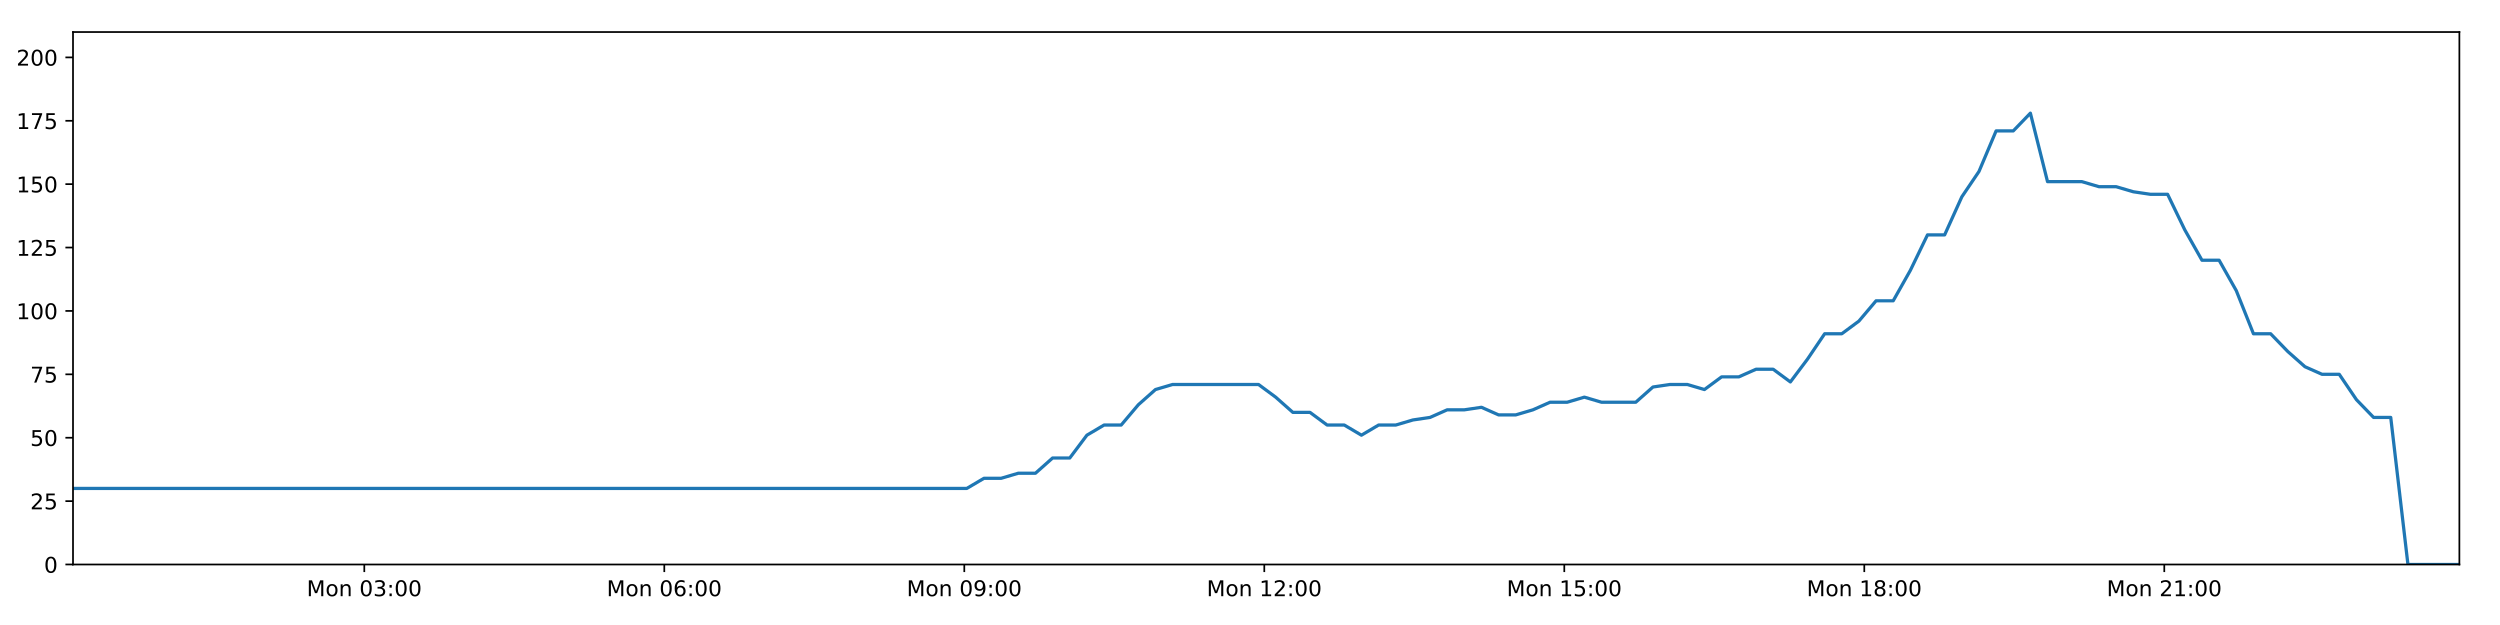
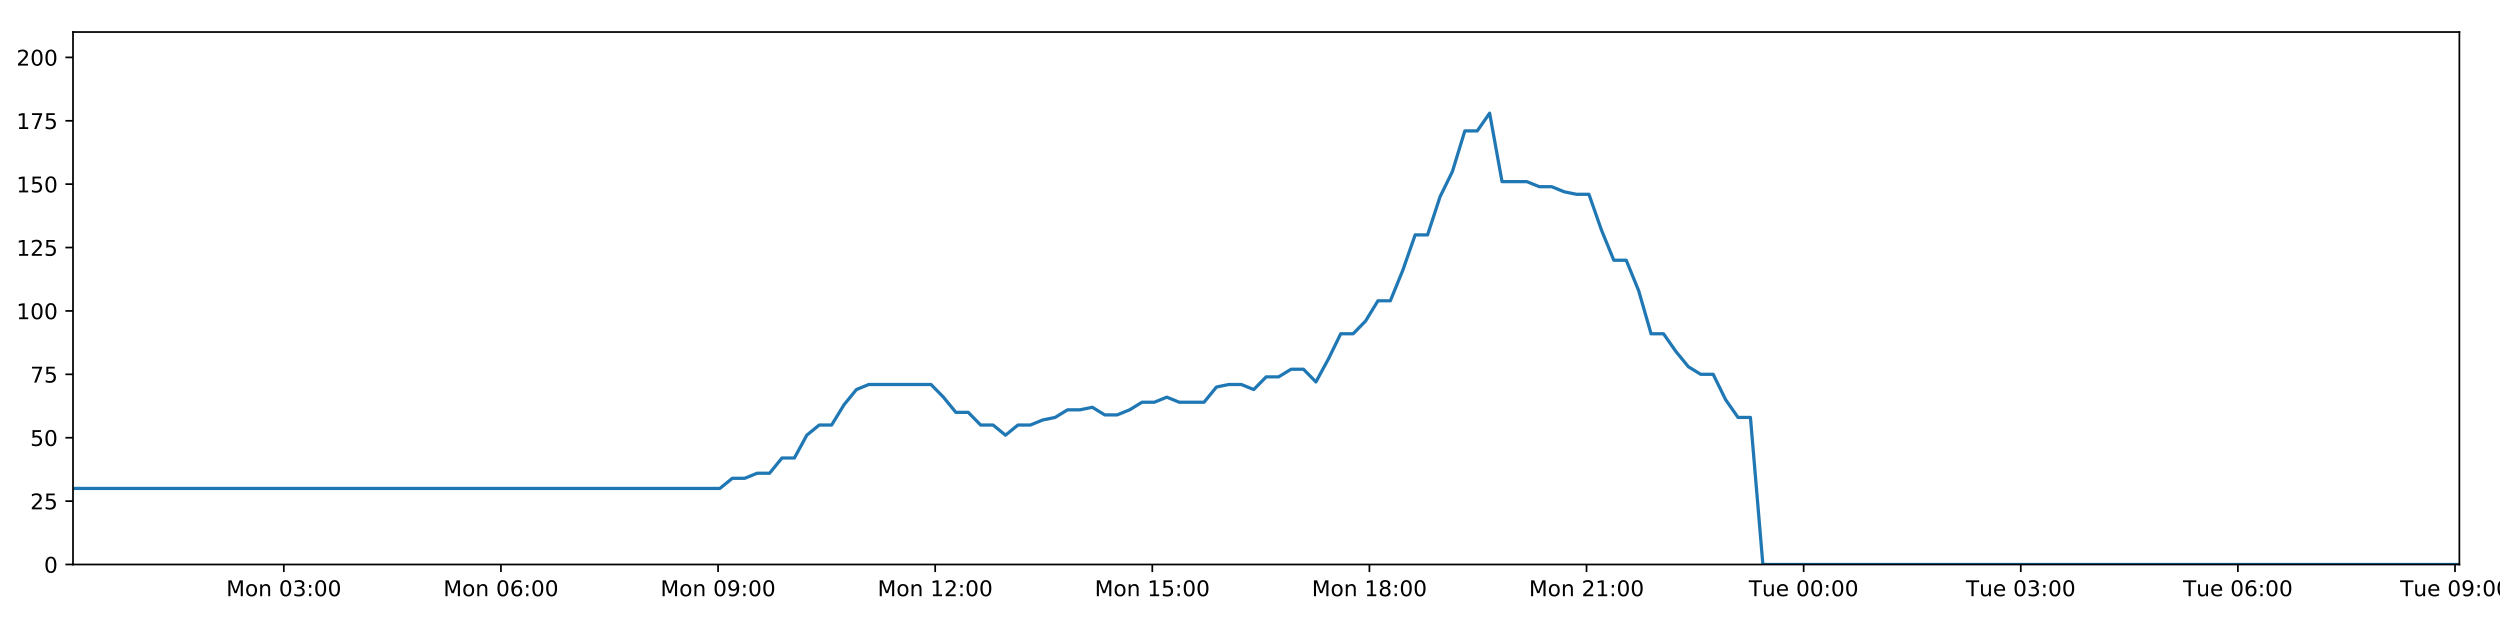
<svg xmlns="http://www.w3.org/2000/svg" xmlns:xlink="http://www.w3.org/1999/xlink" height="288pt" version="1.1" viewBox="0 0 1152 288" width="1152pt">
  <defs>
    <style type="text/css">
*{stroke-linecap:butt;stroke-linejoin:round;}
  </style>
  </defs>
  <g id="figure_1">
    <g id="patch_1">
      <path d="M 0 288  L 1152 288  L 1152 0  L 0 0  z " style="fill:#ffffff;" />
    </g>
    <g id="axes_1">
      <g id="patch_2">
        <path d="M 33.64 260.12  L 1133.28 260.12  L 1133.28 14.76  L 33.64 14.76  z " style="fill:#ffffff;" />
      </g>
      <g id="matplotlib.axis_1">
        <g id="xtick_1">
          <g id="line2d_1">
            <defs>
-               <path d="M 0 0  L 0 3.5  " id="m5d7fb192b1" style="stroke:#000000;stroke-width:0.8;" />
-             </defs>
-             <g>
-               <use style="stroke:#000000;stroke-width:0.8;" x="167.868" xlink:href="#m5d7fb192b1" y="260.12" />
+               <path d="M 0 0  L 0 3.5  " id="m34b9b0f6df" style="stroke:#000000;stroke-width:0.8;" />
+             </defs>
+             <g>
+               <use style="stroke:#000000;stroke-width:0.8;" x="130.786" xlink:href="#m34b9b0f6df" y="260.12" />
            </g>
          </g>
          <g id="text_1">
            <defs>
              <path d="M 9.812 72.906  L 24.516 72.906  L 43.109 23.297  L 61.812 72.906  L 76.516 72.906  L 76.516 0  L 66.891 0  L 66.891 64.016  L 48.094 14.016  L 38.188 14.016  L 19.391 64.016  L 19.391 0  L 9.812 0  z " id="DejaVuSans-77" />
              <path d="M 30.609 48.391  Q 23.391 48.391 19.188 42.75  Q 14.984 37.109 14.984 27.297  Q 14.984 17.484 19.156 11.844  Q 23.344 6.203 30.609 6.203  Q 37.797 6.203 41.984 11.859  Q 46.188 17.531 46.188 27.297  Q 46.188 37.016 41.984 42.703  Q 37.797 48.391 30.609 48.391  z M 30.609 56  Q 42.328 56 49.016 48.375  Q 55.719 40.766 55.719 27.297  Q 55.719 13.875 49.016 6.219  Q 42.328 -1.422 30.609 -1.422  Q 18.844 -1.422 12.172 6.219  Q 5.516 13.875 5.516 27.297  Q 5.516 40.766 12.172 48.375  Q 18.844 56 30.609 56  z " id="DejaVuSans-111" />
              <path d="M 54.891 33.016  L 54.891 0  L 45.906 0  L 45.906 32.719  Q 45.906 40.484 42.875 44.328  Q 39.844 48.188 33.797 48.188  Q 26.516 48.188 22.312 43.547  Q 18.109 38.922 18.109 30.906  L 18.109 0  L 9.078 0  L 9.078 54.688  L 18.109 54.688  L 18.109 46.188  Q 21.344 51.125 25.703 53.562  Q 30.078 56 35.797 56  Q 45.219 56 50.047 50.172  Q 54.891 44.344 54.891 33.016  z " id="DejaVuSans-110" />
              <path id="DejaVuSans-32" />
              <path d="M 31.781 66.406  Q 24.172 66.406 20.328 58.906  Q 16.5 51.422 16.5 36.375  Q 16.5 21.391 20.328 13.891  Q 24.172 6.391 31.781 6.391  Q 39.453 6.391 43.281 13.891  Q 47.125 21.391 47.125 36.375  Q 47.125 51.422 43.281 58.906  Q 39.453 66.406 31.781 66.406  z M 31.781 74.219  Q 44.047 74.219 50.516 64.516  Q 56.984 54.828 56.984 36.375  Q 56.984 17.969 50.516 8.266  Q 44.047 -1.422 31.781 -1.422  Q 19.531 -1.422 13.062 8.266  Q 6.594 17.969 6.594 36.375  Q 6.594 54.828 13.062 64.516  Q 19.531 74.219 31.781 74.219  z " id="DejaVuSans-48" />
              <path d="M 40.578 39.312  Q 47.656 37.797 51.625 33  Q 55.609 28.219 55.609 21.188  Q 55.609 10.406 48.188 4.484  Q 40.766 -1.422 27.094 -1.422  Q 22.516 -1.422 17.656 -0.516  Q 12.797 0.391 7.625 2.203  L 7.625 11.719  Q 11.719 9.328 16.594 8.109  Q 21.484 6.891 26.812 6.891  Q 36.078 6.891 40.938 10.547  Q 45.797 14.203 45.797 21.188  Q 45.797 27.641 41.281 31.266  Q 36.766 34.906 28.719 34.906  L 20.219 34.906  L 20.219 43.016  L 29.109 43.016  Q 36.375 43.016 40.234 45.922  Q 44.094 48.828 44.094 54.297  Q 44.094 59.906 40.109 62.906  Q 36.141 65.922 28.719 65.922  Q 24.656 65.922 20.016 65.031  Q 15.375 64.156 9.812 62.312  L 9.812 71.094  Q 15.438 72.656 20.344 73.438  Q 25.25 74.219 29.594 74.219  Q 40.828 74.219 47.359 69.109  Q 53.906 64.016 53.906 55.328  Q 53.906 49.266 50.438 45.094  Q 46.969 40.922 40.578 39.312  z " id="DejaVuSans-51" />
              <path d="M 11.719 12.406  L 22.016 12.406  L 22.016 0  L 11.719 0  z M 11.719 51.703  L 22.016 51.703  L 22.016 39.312  L 11.719 39.312  z " id="DejaVuSans-58" />
            </defs>
-             <g transform="translate(141.3278 274.7184)scale(0.1 -0.1)">
+             <g transform="translate(104.2454 274.7184)scale(0.1 -0.1)">
              <use xlink:href="#DejaVuSans-77" />
              <use x="86.279" xlink:href="#DejaVuSans-111" />
              <use x="147.461" xlink:href="#DejaVuSans-110" />
              <use x="210.84" xlink:href="#DejaVuSans-32" />
              <use x="242.627" xlink:href="#DejaVuSans-48" />
              <use x="306.25" xlink:href="#DejaVuSans-51" />
              <use x="369.873" xlink:href="#DejaVuSans-58" />
              <use x="403.564" xlink:href="#DejaVuSans-48" />
              <use x="467.188" xlink:href="#DejaVuSans-48" />
            </g>
          </g>
        </g>
        <g id="xtick_2">
          <g id="line2d_2">
            <g>
-               <use style="stroke:#000000;stroke-width:0.8;" x="306.107" xlink:href="#m5d7fb192b1" y="260.12" />
+               <use style="stroke:#000000;stroke-width:0.8;" x="230.834" xlink:href="#m34b9b0f6df" y="260.12" />
            </g>
          </g>
          <g id="text_2">
            <defs>
              <path d="M 33.016 40.375  Q 26.375 40.375 22.484 35.828  Q 18.609 31.297 18.609 23.391  Q 18.609 15.531 22.484 10.953  Q 26.375 6.391 33.016 6.391  Q 39.656 6.391 43.531 10.953  Q 47.406 15.531 47.406 23.391  Q 47.406 31.297 43.531 35.828  Q 39.656 40.375 33.016 40.375  z M 52.594 71.297  L 52.594 62.312  Q 48.875 64.062 45.094 64.984  Q 41.312 65.922 37.594 65.922  Q 27.828 65.922 22.672 59.328  Q 17.531 52.734 16.797 39.406  Q 19.672 43.656 24.016 45.922  Q 28.375 48.188 33.594 48.188  Q 44.578 48.188 50.953 41.516  Q 57.328 34.859 57.328 23.391  Q 57.328 12.156 50.688 5.359  Q 44.047 -1.422 33.016 -1.422  Q 20.359 -1.422 13.672 8.266  Q 6.984 17.969 6.984 36.375  Q 6.984 53.656 15.188 63.938  Q 23.391 74.219 37.203 74.219  Q 40.922 74.219 44.703 73.484  Q 48.484 72.75 52.594 71.297  z " id="DejaVuSans-54" />
            </defs>
-             <g transform="translate(279.5666 274.7184)scale(0.1 -0.1)">
+             <g transform="translate(204.2938 274.7184)scale(0.1 -0.1)">
              <use xlink:href="#DejaVuSans-77" />
              <use x="86.279" xlink:href="#DejaVuSans-111" />
              <use x="147.461" xlink:href="#DejaVuSans-110" />
              <use x="210.84" xlink:href="#DejaVuSans-32" />
              <use x="242.627" xlink:href="#DejaVuSans-48" />
              <use x="306.25" xlink:href="#DejaVuSans-54" />
              <use x="369.873" xlink:href="#DejaVuSans-58" />
              <use x="403.564" xlink:href="#DejaVuSans-48" />
              <use x="467.188" xlink:href="#DejaVuSans-48" />
            </g>
          </g>
        </g>
        <g id="xtick_3">
          <g id="line2d_3">
            <g>
-               <use style="stroke:#000000;stroke-width:0.8;" x="444.346" xlink:href="#m5d7fb192b1" y="260.12" />
+               <use style="stroke:#000000;stroke-width:0.8;" x="330.883" xlink:href="#m34b9b0f6df" y="260.12" />
            </g>
          </g>
          <g id="text_3">
            <defs>
              <path d="M 10.984 1.516  L 10.984 10.5  Q 14.703 8.734 18.5 7.812  Q 22.312 6.891 25.984 6.891  Q 35.75 6.891 40.891 13.453  Q 46.047 20.016 46.781 33.406  Q 43.953 29.203 39.594 26.953  Q 35.25 24.703 29.984 24.703  Q 19.047 24.703 12.672 31.312  Q 6.297 37.938 6.297 49.422  Q 6.297 60.641 12.938 67.422  Q 19.578 74.219 30.609 74.219  Q 43.266 74.219 49.922 64.516  Q 56.594 54.828 56.594 36.375  Q 56.594 19.141 48.406 8.859  Q 40.234 -1.422 26.422 -1.422  Q 22.703 -1.422 18.891 -0.688  Q 15.094 0.047 10.984 1.516  z M 30.609 32.422  Q 37.25 32.422 41.125 36.953  Q 45.016 41.5 45.016 49.422  Q 45.016 57.281 41.125 61.844  Q 37.25 66.406 30.609 66.406  Q 23.969 66.406 20.094 61.844  Q 16.219 57.281 16.219 49.422  Q 16.219 41.5 20.094 36.953  Q 23.969 32.422 30.609 32.422  z " id="DejaVuSans-57" />
            </defs>
-             <g transform="translate(417.8054 274.7184)scale(0.1 -0.1)">
+             <g transform="translate(304.3423 274.7184)scale(0.1 -0.1)">
              <use xlink:href="#DejaVuSans-77" />
              <use x="86.279" xlink:href="#DejaVuSans-111" />
              <use x="147.461" xlink:href="#DejaVuSans-110" />
              <use x="210.84" xlink:href="#DejaVuSans-32" />
              <use x="242.627" xlink:href="#DejaVuSans-48" />
              <use x="306.25" xlink:href="#DejaVuSans-57" />
              <use x="369.873" xlink:href="#DejaVuSans-58" />
              <use x="403.564" xlink:href="#DejaVuSans-48" />
              <use x="467.188" xlink:href="#DejaVuSans-48" />
            </g>
          </g>
        </g>
        <g id="xtick_4">
          <g id="line2d_4">
            <g>
-               <use style="stroke:#000000;stroke-width:0.8;" x="582.585" xlink:href="#m5d7fb192b1" y="260.12" />
+               <use style="stroke:#000000;stroke-width:0.8;" x="430.931" xlink:href="#m34b9b0f6df" y="260.12" />
            </g>
          </g>
          <g id="text_4">
            <defs>
              <path d="M 12.406 8.297  L 28.516 8.297  L 28.516 63.922  L 10.984 60.406  L 10.984 69.391  L 28.422 72.906  L 38.281 72.906  L 38.281 8.297  L 54.391 8.297  L 54.391 0  L 12.406 0  z " id="DejaVuSans-49" />
              <path d="M 19.188 8.297  L 53.609 8.297  L 53.609 0  L 7.328 0  L 7.328 8.297  Q 12.938 14.109 22.625 23.891  Q 32.328 33.688 34.812 36.531  Q 39.547 41.844 41.422 45.531  Q 43.312 49.219 43.312 52.781  Q 43.312 58.594 39.234 62.25  Q 35.156 65.922 28.609 65.922  Q 23.969 65.922 18.812 64.312  Q 13.672 62.703 7.812 59.422  L 7.812 69.391  Q 13.766 71.781 18.938 73  Q 24.125 74.219 28.422 74.219  Q 39.75 74.219 46.484 68.547  Q 53.219 62.891 53.219 53.422  Q 53.219 48.922 51.531 44.891  Q 49.859 40.875 45.406 35.406  Q 44.188 33.984 37.641 27.219  Q 31.109 20.453 19.188 8.297  z " id="DejaVuSans-50" />
            </defs>
-             <g transform="translate(556.0442 274.7184)scale(0.1 -0.1)">
+             <g transform="translate(404.3907 274.7184)scale(0.1 -0.1)">
              <use xlink:href="#DejaVuSans-77" />
              <use x="86.279" xlink:href="#DejaVuSans-111" />
              <use x="147.461" xlink:href="#DejaVuSans-110" />
              <use x="210.84" xlink:href="#DejaVuSans-32" />
              <use x="242.627" xlink:href="#DejaVuSans-49" />
              <use x="306.25" xlink:href="#DejaVuSans-50" />
              <use x="369.873" xlink:href="#DejaVuSans-58" />
              <use x="403.564" xlink:href="#DejaVuSans-48" />
              <use x="467.188" xlink:href="#DejaVuSans-48" />
            </g>
          </g>
        </g>
        <g id="xtick_5">
          <g id="line2d_5">
            <g>
-               <use style="stroke:#000000;stroke-width:0.8;" x="720.824" xlink:href="#m5d7fb192b1" y="260.12" />
+               <use style="stroke:#000000;stroke-width:0.8;" x="530.98" xlink:href="#m34b9b0f6df" y="260.12" />
            </g>
          </g>
          <g id="text_5">
            <defs>
              <path d="M 10.797 72.906  L 49.516 72.906  L 49.516 64.594  L 19.828 64.594  L 19.828 46.734  Q 21.969 47.469 24.109 47.828  Q 26.266 48.188 28.422 48.188  Q 40.625 48.188 47.75 41.5  Q 54.891 34.812 54.891 23.391  Q 54.891 11.625 47.562 5.094  Q 40.234 -1.422 26.906 -1.422  Q 22.312 -1.422 17.547 -0.641  Q 12.797 0.141 7.719 1.703  L 7.719 11.625  Q 12.109 9.234 16.797 8.062  Q 21.484 6.891 26.703 6.891  Q 35.156 6.891 40.078 11.328  Q 45.016 15.766 45.016 23.391  Q 45.016 31 40.078 35.438  Q 35.156 39.891 26.703 39.891  Q 22.75 39.891 18.812 39.016  Q 14.891 38.141 10.797 36.281  z " id="DejaVuSans-53" />
            </defs>
-             <g transform="translate(694.2831 274.7184)scale(0.1 -0.1)">
+             <g transform="translate(504.4391 274.7184)scale(0.1 -0.1)">
              <use xlink:href="#DejaVuSans-77" />
              <use x="86.279" xlink:href="#DejaVuSans-111" />
              <use x="147.461" xlink:href="#DejaVuSans-110" />
              <use x="210.84" xlink:href="#DejaVuSans-32" />
              <use x="242.627" xlink:href="#DejaVuSans-49" />
              <use x="306.25" xlink:href="#DejaVuSans-53" />
              <use x="369.873" xlink:href="#DejaVuSans-58" />
              <use x="403.564" xlink:href="#DejaVuSans-48" />
              <use x="467.188" xlink:href="#DejaVuSans-48" />
            </g>
          </g>
        </g>
        <g id="xtick_6">
          <g id="line2d_6">
            <g>
-               <use style="stroke:#000000;stroke-width:0.8;" x="859.062" xlink:href="#m5d7fb192b1" y="260.12" />
+               <use style="stroke:#000000;stroke-width:0.8;" x="631.028" xlink:href="#m34b9b0f6df" y="260.12" />
            </g>
          </g>
          <g id="text_6">
            <defs>
              <path d="M 31.781 34.625  Q 24.75 34.625 20.719 30.859  Q 16.703 27.094 16.703 20.516  Q 16.703 13.922 20.719 10.156  Q 24.75 6.391 31.781 6.391  Q 38.812 6.391 42.859 10.172  Q 46.922 13.969 46.922 20.516  Q 46.922 27.094 42.891 30.859  Q 38.875 34.625 31.781 34.625  z M 21.922 38.812  Q 15.578 40.375 12.031 44.719  Q 8.5 49.078 8.5 55.328  Q 8.5 64.062 14.719 69.141  Q 20.953 74.219 31.781 74.219  Q 42.672 74.219 48.875 69.141  Q 55.078 64.062 55.078 55.328  Q 55.078 49.078 51.531 44.719  Q 48 40.375 41.703 38.812  Q 48.828 37.156 52.797 32.312  Q 56.781 27.484 56.781 20.516  Q 56.781 9.906 50.312 4.234  Q 43.844 -1.422 31.781 -1.422  Q 19.734 -1.422 13.25 4.234  Q 6.781 9.906 6.781 20.516  Q 6.781 27.484 10.781 32.312  Q 14.797 37.156 21.922 38.812  z M 18.312 54.391  Q 18.312 48.734 21.844 45.562  Q 25.391 42.391 31.781 42.391  Q 38.141 42.391 41.719 45.562  Q 45.312 48.734 45.312 54.391  Q 45.312 60.062 41.719 63.234  Q 38.141 66.406 31.781 66.406  Q 25.391 66.406 21.844 63.234  Q 18.312 60.062 18.312 54.391  z " id="DejaVuSans-56" />
            </defs>
-             <g transform="translate(832.5219 274.7184)scale(0.1 -0.1)">
+             <g transform="translate(604.4876 274.7184)scale(0.1 -0.1)">
              <use xlink:href="#DejaVuSans-77" />
              <use x="86.279" xlink:href="#DejaVuSans-111" />
              <use x="147.461" xlink:href="#DejaVuSans-110" />
              <use x="210.84" xlink:href="#DejaVuSans-32" />
              <use x="242.627" xlink:href="#DejaVuSans-49" />
              <use x="306.25" xlink:href="#DejaVuSans-56" />
              <use x="369.873" xlink:href="#DejaVuSans-58" />
              <use x="403.564" xlink:href="#DejaVuSans-48" />
              <use x="467.188" xlink:href="#DejaVuSans-48" />
            </g>
          </g>
        </g>
        <g id="xtick_7">
          <g id="line2d_7">
            <g>
-               <use style="stroke:#000000;stroke-width:0.8;" x="997.301" xlink:href="#m5d7fb192b1" y="260.12" />
+               <use style="stroke:#000000;stroke-width:0.8;" x="731.077" xlink:href="#m34b9b0f6df" y="260.12" />
            </g>
          </g>
          <g id="text_7">
-             <g transform="translate(970.7607 274.7184)scale(0.1 -0.1)">
+             <g transform="translate(704.536 274.7184)scale(0.1 -0.1)">
              <use xlink:href="#DejaVuSans-77" />
              <use x="86.279" xlink:href="#DejaVuSans-111" />
              <use x="147.461" xlink:href="#DejaVuSans-110" />
              <use x="210.84" xlink:href="#DejaVuSans-32" />
              <use x="242.627" xlink:href="#DejaVuSans-50" />
              <use x="306.25" xlink:href="#DejaVuSans-49" />
              <use x="369.873" xlink:href="#DejaVuSans-58" />
              <use x="403.564" xlink:href="#DejaVuSans-48" />
              <use x="467.188" xlink:href="#DejaVuSans-48" />
            </g>
          </g>
        </g>
+         <g id="xtick_8">
+           <g id="line2d_8">
+             <g>
+               <use style="stroke:#000000;stroke-width:0.8;" x="831.125" xlink:href="#m34b9b0f6df" y="260.12" />
+             </g>
+           </g>
+           <g id="text_8">
+             <defs>
+               <path d="M -0.297 72.906  L 61.375 72.906  L 61.375 64.594  L 35.5 64.594  L 35.5 0  L 25.594 0  L 25.594 64.594  L -0.297 64.594  z " id="DejaVuSans-84" />
+               <path d="M 8.5 21.578  L 8.5 54.688  L 17.484 54.688  L 17.484 21.922  Q 17.484 14.156 20.5 10.266  Q 23.531 6.391 29.594 6.391  Q 36.859 6.391 41.078 11.031  Q 45.312 15.672 45.312 23.688  L 45.312 54.688  L 54.297 54.688  L 54.297 0  L 45.312 0  L 45.312 8.406  Q 42.047 3.422 37.719 1  Q 33.406 -1.422 27.688 -1.422  Q 18.266 -1.422 13.375 4.438  Q 8.5 10.297 8.5 21.578  z M 31.109 56  z " id="DejaVuSans-117" />
+               <path d="M 56.203 29.594  L 56.203 25.203  L 14.891 25.203  Q 15.484 15.922 20.484 11.062  Q 25.484 6.203 34.422 6.203  Q 39.594 6.203 44.453 7.469  Q 49.312 8.734 54.109 11.281  L 54.109 2.781  Q 49.266 0.734 44.188 -0.344  Q 39.109 -1.422 33.891 -1.422  Q 20.797 -1.422 13.156 6.188  Q 5.516 13.812 5.516 26.812  Q 5.516 40.234 12.766 48.109  Q 20.016 56 32.328 56  Q 43.359 56 49.781 48.891  Q 56.203 41.797 56.203 29.594  z M 47.219 32.234  Q 47.125 39.594 43.094 43.984  Q 39.062 48.391 32.422 48.391  Q 24.906 48.391 20.391 44.141  Q 15.875 39.891 15.188 32.172  z " id="DejaVuSans-101" />
+             </defs>
+             <g transform="translate(805.8392 274.7184)scale(0.1 -0.1)">
+               <use xlink:href="#DejaVuSans-84" />
+               <use x="60.85" xlink:href="#DejaVuSans-117" />
+               <use x="124.229" xlink:href="#DejaVuSans-101" />
+               <use x="185.752" xlink:href="#DejaVuSans-32" />
+               <use x="217.539" xlink:href="#DejaVuSans-48" />
+               <use x="281.162" xlink:href="#DejaVuSans-48" />
+               <use x="344.785" xlink:href="#DejaVuSans-58" />
+               <use x="378.477" xlink:href="#DejaVuSans-48" />
+               <use x="442.1" xlink:href="#DejaVuSans-48" />
+             </g>
+           </g>
+         </g>
+         <g id="xtick_9">
+           <g id="line2d_9">
+             <g>
+               <use style="stroke:#000000;stroke-width:0.8;" x="931.174" xlink:href="#m34b9b0f6df" y="260.12" />
+             </g>
+           </g>
+           <g id="text_9">
+             <g transform="translate(905.8876 274.7184)scale(0.1 -0.1)">
+               <use xlink:href="#DejaVuSans-84" />
+               <use x="60.85" xlink:href="#DejaVuSans-117" />
+               <use x="124.229" xlink:href="#DejaVuSans-101" />
+               <use x="185.752" xlink:href="#DejaVuSans-32" />
+               <use x="217.539" xlink:href="#DejaVuSans-48" />
+               <use x="281.162" xlink:href="#DejaVuSans-51" />
+               <use x="344.785" xlink:href="#DejaVuSans-58" />
+               <use x="378.477" xlink:href="#DejaVuSans-48" />
+               <use x="442.1" xlink:href="#DejaVuSans-48" />
+             </g>
+           </g>
+         </g>
+         <g id="xtick_10">
+           <g id="line2d_10">
+             <g>
+               <use style="stroke:#000000;stroke-width:0.8;" x="1031.222" xlink:href="#m34b9b0f6df" y="260.12" />
+             </g>
+           </g>
+           <g id="text_10">
+             <g transform="translate(1005.936 274.7184)scale(0.1 -0.1)">
+               <use xlink:href="#DejaVuSans-84" />
+               <use x="60.85" xlink:href="#DejaVuSans-117" />
+               <use x="124.229" xlink:href="#DejaVuSans-101" />
+               <use x="185.752" xlink:href="#DejaVuSans-32" />
+               <use x="217.539" xlink:href="#DejaVuSans-48" />
+               <use x="281.162" xlink:href="#DejaVuSans-54" />
+               <use x="344.785" xlink:href="#DejaVuSans-58" />
+               <use x="378.477" xlink:href="#DejaVuSans-48" />
+               <use x="442.1" xlink:href="#DejaVuSans-48" />
+             </g>
+           </g>
+         </g>
+         <g id="xtick_11">
+           <g id="line2d_11">
+             <g>
+               <use style="stroke:#000000;stroke-width:0.8;" x="1131.27" xlink:href="#m34b9b0f6df" y="260.12" />
+             </g>
+           </g>
+           <g id="text_11">
+             <g transform="translate(1105.985 274.7184)scale(0.1 -0.1)">
+               <use xlink:href="#DejaVuSans-84" />
+               <use x="60.85" xlink:href="#DejaVuSans-117" />
+               <use x="124.229" xlink:href="#DejaVuSans-101" />
+               <use x="185.752" xlink:href="#DejaVuSans-32" />
+               <use x="217.539" xlink:href="#DejaVuSans-48" />
+               <use x="281.162" xlink:href="#DejaVuSans-57" />
+               <use x="344.785" xlink:href="#DejaVuSans-58" />
+               <use x="378.477" xlink:href="#DejaVuSans-48" />
+               <use x="442.1" xlink:href="#DejaVuSans-48" />
+             </g>
+           </g>
+         </g>
      </g>
      <g id="matplotlib.axis_2">
        <g id="ytick_1">
-           <g id="line2d_8">
-             <defs>
-               <path d="M 0 0  L -3.5 0  " id="mc511e00a38" style="stroke:#000000;stroke-width:0.8;" />
-             </defs>
-             <g>
-               <use style="stroke:#000000;stroke-width:0.8;" x="33.64" xlink:href="#mc511e00a38" y="260.12" />
-             </g>
-           </g>
-           <g id="text_8">
+           <g id="line2d_12">
+             <defs>
+               <path d="M 0 0  L -3.5 0  " id="m048423175c" style="stroke:#000000;stroke-width:0.8;" />
+             </defs>
+             <g>
+               <use style="stroke:#000000;stroke-width:0.8;" x="33.64" xlink:href="#m048423175c" y="260.12" />
+             </g>
+           </g>
+           <g id="text_12">
            <g transform="translate(20.2775 263.9192)scale(0.1 -0.1)">
              <use xlink:href="#DejaVuSans-48" />
            </g>
          </g>
        </g>
        <g id="ytick_2">
-           <g id="line2d_9">
-             <g>
-               <use style="stroke:#000000;stroke-width:0.8;" x="33.64" xlink:href="#mc511e00a38" y="230.91" />
-             </g>
-           </g>
-           <g id="text_9">
+           <g id="line2d_13">
+             <g>
+               <use style="stroke:#000000;stroke-width:0.8;" x="33.64" xlink:href="#m048423175c" y="230.91" />
+             </g>
+           </g>
+           <g id="text_13">
            <g transform="translate(13.915 234.7097)scale(0.1 -0.1)">
              <use xlink:href="#DejaVuSans-50" />
              <use x="63.623" xlink:href="#DejaVuSans-53" />
            </g>
          </g>
        </g>
        <g id="ytick_3">
-           <g id="line2d_10">
-             <g>
-               <use style="stroke:#000000;stroke-width:0.8;" x="33.64" xlink:href="#mc511e00a38" y="201.701" />
-             </g>
-           </g>
-           <g id="text_10">
+           <g id="line2d_14">
+             <g>
+               <use style="stroke:#000000;stroke-width:0.8;" x="33.64" xlink:href="#m048423175c" y="201.701" />
+             </g>
+           </g>
+           <g id="text_14">
            <g transform="translate(13.915 205.5002)scale(0.1 -0.1)">
              <use xlink:href="#DejaVuSans-53" />
              <use x="63.623" xlink:href="#DejaVuSans-48" />
            </g>
          </g>
        </g>
        <g id="ytick_4">
-           <g id="line2d_11">
-             <g>
-               <use style="stroke:#000000;stroke-width:0.8;" x="33.64" xlink:href="#mc511e00a38" y="172.491" />
-             </g>
-           </g>
-           <g id="text_11">
+           <g id="line2d_15">
+             <g>
+               <use style="stroke:#000000;stroke-width:0.8;" x="33.64" xlink:href="#m048423175c" y="172.491" />
+             </g>
+           </g>
+           <g id="text_15">
            <defs>
              <path d="M 8.203 72.906  L 55.078 72.906  L 55.078 68.703  L 28.609 0  L 18.312 0  L 43.219 64.594  L 8.203 64.594  z " id="DejaVuSans-55" />
            </defs>
            <g transform="translate(13.915 176.2906)scale(0.1 -0.1)">
              <use xlink:href="#DejaVuSans-55" />
              <use x="63.623" xlink:href="#DejaVuSans-53" />
            </g>
          </g>
        </g>
        <g id="ytick_5">
-           <g id="line2d_12">
-             <g>
-               <use style="stroke:#000000;stroke-width:0.8;" x="33.64" xlink:href="#mc511e00a38" y="143.282" />
-             </g>
-           </g>
-           <g id="text_12">
+           <g id="line2d_16">
+             <g>
+               <use style="stroke:#000000;stroke-width:0.8;" x="33.64" xlink:href="#m048423175c" y="143.282" />
+             </g>
+           </g>
+           <g id="text_16">
            <g transform="translate(7.5525 147.0811)scale(0.1 -0.1)">
              <use xlink:href="#DejaVuSans-49" />
              <use x="63.623" xlink:href="#DejaVuSans-48" />
              <use x="127.246" xlink:href="#DejaVuSans-48" />
            </g>
          </g>
        </g>
        <g id="ytick_6">
-           <g id="line2d_13">
-             <g>
-               <use style="stroke:#000000;stroke-width:0.8;" x="33.64" xlink:href="#mc511e00a38" y="114.072" />
-             </g>
-           </g>
-           <g id="text_13">
+           <g id="line2d_17">
+             <g>
+               <use style="stroke:#000000;stroke-width:0.8;" x="33.64" xlink:href="#m048423175c" y="114.072" />
+             </g>
+           </g>
+           <g id="text_17">
            <g transform="translate(7.5525 117.8716)scale(0.1 -0.1)">
              <use xlink:href="#DejaVuSans-49" />
              <use x="63.623" xlink:href="#DejaVuSans-50" />
              <use x="127.246" xlink:href="#DejaVuSans-53" />
            </g>
          </g>
        </g>
        <g id="ytick_7">
-           <g id="line2d_14">
-             <g>
-               <use style="stroke:#000000;stroke-width:0.8;" x="33.64" xlink:href="#mc511e00a38" y="84.863" />
-             </g>
-           </g>
-           <g id="text_14">
+           <g id="line2d_18">
+             <g>
+               <use style="stroke:#000000;stroke-width:0.8;" x="33.64" xlink:href="#m048423175c" y="84.863" />
+             </g>
+           </g>
+           <g id="text_18">
            <g transform="translate(7.5525 88.66208)scale(0.1 -0.1)">
              <use xlink:href="#DejaVuSans-49" />
              <use x="63.623" xlink:href="#DejaVuSans-53" />
              <use x="127.246" xlink:href="#DejaVuSans-48" />
            </g>
          </g>
        </g>
        <g id="ytick_8">
-           <g id="line2d_15">
-             <g>
-               <use style="stroke:#000000;stroke-width:0.8;" x="33.64" xlink:href="#mc511e00a38" y="55.653" />
-             </g>
-           </g>
-           <g id="text_15">
+           <g id="line2d_19">
+             <g>
+               <use style="stroke:#000000;stroke-width:0.8;" x="33.64" xlink:href="#m048423175c" y="55.653" />
+             </g>
+           </g>
+           <g id="text_19">
            <g transform="translate(7.5525 59.45255)scale(0.1 -0.1)">
              <use xlink:href="#DejaVuSans-49" />
              <use x="63.623" xlink:href="#DejaVuSans-55" />
              <use x="127.246" xlink:href="#DejaVuSans-53" />
            </g>
          </g>
        </g>
        <g id="ytick_9">
-           <g id="line2d_16">
-             <g>
-               <use style="stroke:#000000;stroke-width:0.8;" x="33.64" xlink:href="#mc511e00a38" y="26.444" />
-             </g>
-           </g>
-           <g id="text_16">
+           <g id="line2d_20">
+             <g>
+               <use style="stroke:#000000;stroke-width:0.8;" x="33.64" xlink:href="#m048423175c" y="26.444" />
+             </g>
+           </g>
+           <g id="text_20">
            <g transform="translate(7.5525 30.24303)scale(0.1 -0.1)">
              <use xlink:href="#DejaVuSans-50" />
              <use x="63.623" xlink:href="#DejaVuSans-48" />
              <use x="127.246" xlink:href="#DejaVuSans-48" />
            </g>
          </g>
        </g>
      </g>
-       <g id="line2d_17">
-         <path clip-path="url(#p6386487396)" d="M 33.64 225.069  L 445.497 225.069  L 453.419 220.395  L 461.333 220.395  L 469.244 218.058  L 477.14 218.058  L 485.034 211.048  L 492.946 211.048  L 500.844 200.533  L 508.739 195.859  L 516.642 195.859  L 524.543 186.512  L 532.44 179.502  L 540.354 177.165  L 579.926 177.165  L 587.828 183.007  L 595.745 190.017  L 603.64 190.017  L 611.535 195.859  L 619.446 195.859  L 627.344 200.533  L 635.251 195.859  L 643.161 195.859  L 651.06 193.522  L 658.956 192.354  L 666.852 188.849  L 674.749 188.849  L 682.652 187.68  L 690.561 191.186  L 698.456 191.186  L 706.371 188.849  L 714.269 185.344  L 722.165 185.344  L 730.076 183.007  L 737.974 185.344  L 753.767 185.344  L 761.679 178.333  L 769.581 177.165  L 777.494 177.165  L 785.406 179.502  L 793.319 173.66  L 801.244 173.66  L 809.16 170.155  L 817.093 170.155  L 825.005 175.997  L 832.901 165.481  L 840.798 153.797  L 848.694 153.797  L 856.59 147.955  L 864.489 138.608  L 872.386 138.608  L 880.287 124.588  L 888.194 108.23  L 896.091 108.23  L 904.008 90.705  L 911.909 79.021  L 919.804 60.327  L 927.706 60.327  L 935.603 52.148  L 943.498 83.694  L 959.302 83.694  L 967.216 86.031  L 975.114 86.031  L 983.029 88.368  L 990.932 89.536  L 998.83 89.536  L 1006.739 105.894  L 1014.667 119.914  L 1022.569 119.914  L 1030.479 133.935  L 1038.392 153.797  L 1046.311 153.797  L 1054.213 161.976  L 1062.123 168.986  L 1070.022 172.491  L 1077.936 172.491  L 1085.852 184.175  L 1093.753 192.354  L 1101.651 192.354  L 1109.575 260.12  L 1133.28 260.12  L 1133.28 260.12  " style="fill:none;stroke:#1f77b4;stroke-linecap:square;stroke-width:1.5;" />
+       <g id="line2d_21">
+         <path clip-path="url(#p681d8a91a5)" d="M 33.64 225.069  L 331.716 225.069  L 337.449 220.395  L 343.177 220.395  L 348.902 218.058  L 354.617 218.058  L 360.331 211.048  L 366.057 211.048  L 371.773 200.533  L 377.487 195.859  L 383.206 195.859  L 388.924 186.512  L 394.639 179.502  L 400.367 177.165  L 429.007 177.165  L 434.726 183.007  L 440.455 190.017  L 446.17 190.017  L 451.883 195.859  L 457.609 195.859  L 463.325 200.533  L 469.048 195.859  L 474.772 195.859  L 480.489 193.522  L 486.204 192.354  L 491.919 188.849  L 497.634 188.849  L 503.354 187.68  L 509.077 191.186  L 514.791 191.186  L 520.52 188.849  L 526.236 185.344  L 531.95 185.344  L 537.676 183.007  L 543.392 185.344  L 554.822 185.344  L 560.548 178.333  L 566.267 177.165  L 571.994 177.165  L 577.721 179.502  L 583.448 173.66  L 589.183 173.66  L 594.912 170.155  L 600.653 170.155  L 606.38 175.997  L 612.094 165.481  L 617.81 153.797  L 623.524 153.797  L 629.239 147.955  L 634.956 138.608  L 640.671 138.608  L 646.389 124.588  L 652.112 108.23  L 657.827 108.23  L 663.557 90.705  L 669.275 79.021  L 674.989 60.327  L 680.708 60.327  L 686.423 52.148  L 692.137 83.694  L 703.575 83.694  L 709.303 86.031  L 715.019 86.031  L 720.747 88.368  L 726.467 89.536  L 732.183 89.536  L 737.907 105.894  L 743.645 119.914  L 749.364 119.914  L 755.089 133.935  L 760.816 153.797  L 766.547 153.797  L 772.266 161.976  L 777.991 168.986  L 783.707 172.491  L 789.435 172.491  L 795.164 184.175  L 800.882 192.354  L 806.599 192.354  L 812.333 260.12  L 1133.28 260.12  L 1133.28 260.12  " style="fill:none;stroke:#1f77b4;stroke-linecap:square;stroke-width:1.5;" />
      </g>
      <g id="patch_3">
        <path d="M 33.64 260.12  L 33.64 14.76  " style="fill:none;stroke:#000000;stroke-linecap:square;stroke-linejoin:miter;stroke-width:0.8;" />
      </g>
      <g id="patch_4">
        <path d="M 1133.28 260.12  L 1133.28 14.76  " style="fill:none;stroke:#000000;stroke-linecap:square;stroke-linejoin:miter;stroke-width:0.8;" />
      </g>
      <g id="patch_5">
        <path d="M 33.64 260.12  L 1133.28 260.12  " style="fill:none;stroke:#000000;stroke-linecap:square;stroke-linejoin:miter;stroke-width:0.8;" />
      </g>
      <g id="patch_6">
        <path d="M 33.64 14.76  L 1133.28 14.76  " style="fill:none;stroke:#000000;stroke-linecap:square;stroke-linejoin:miter;stroke-width:0.8;" />
      </g>
    </g>
  </g>
  <defs>
-     <clipPath id="p6386487396">
+     <clipPath id="p681d8a91a5">
      <rect height="245.36" width="1099.64" x="33.64" y="14.76" />
    </clipPath>
  </defs>
</svg>
